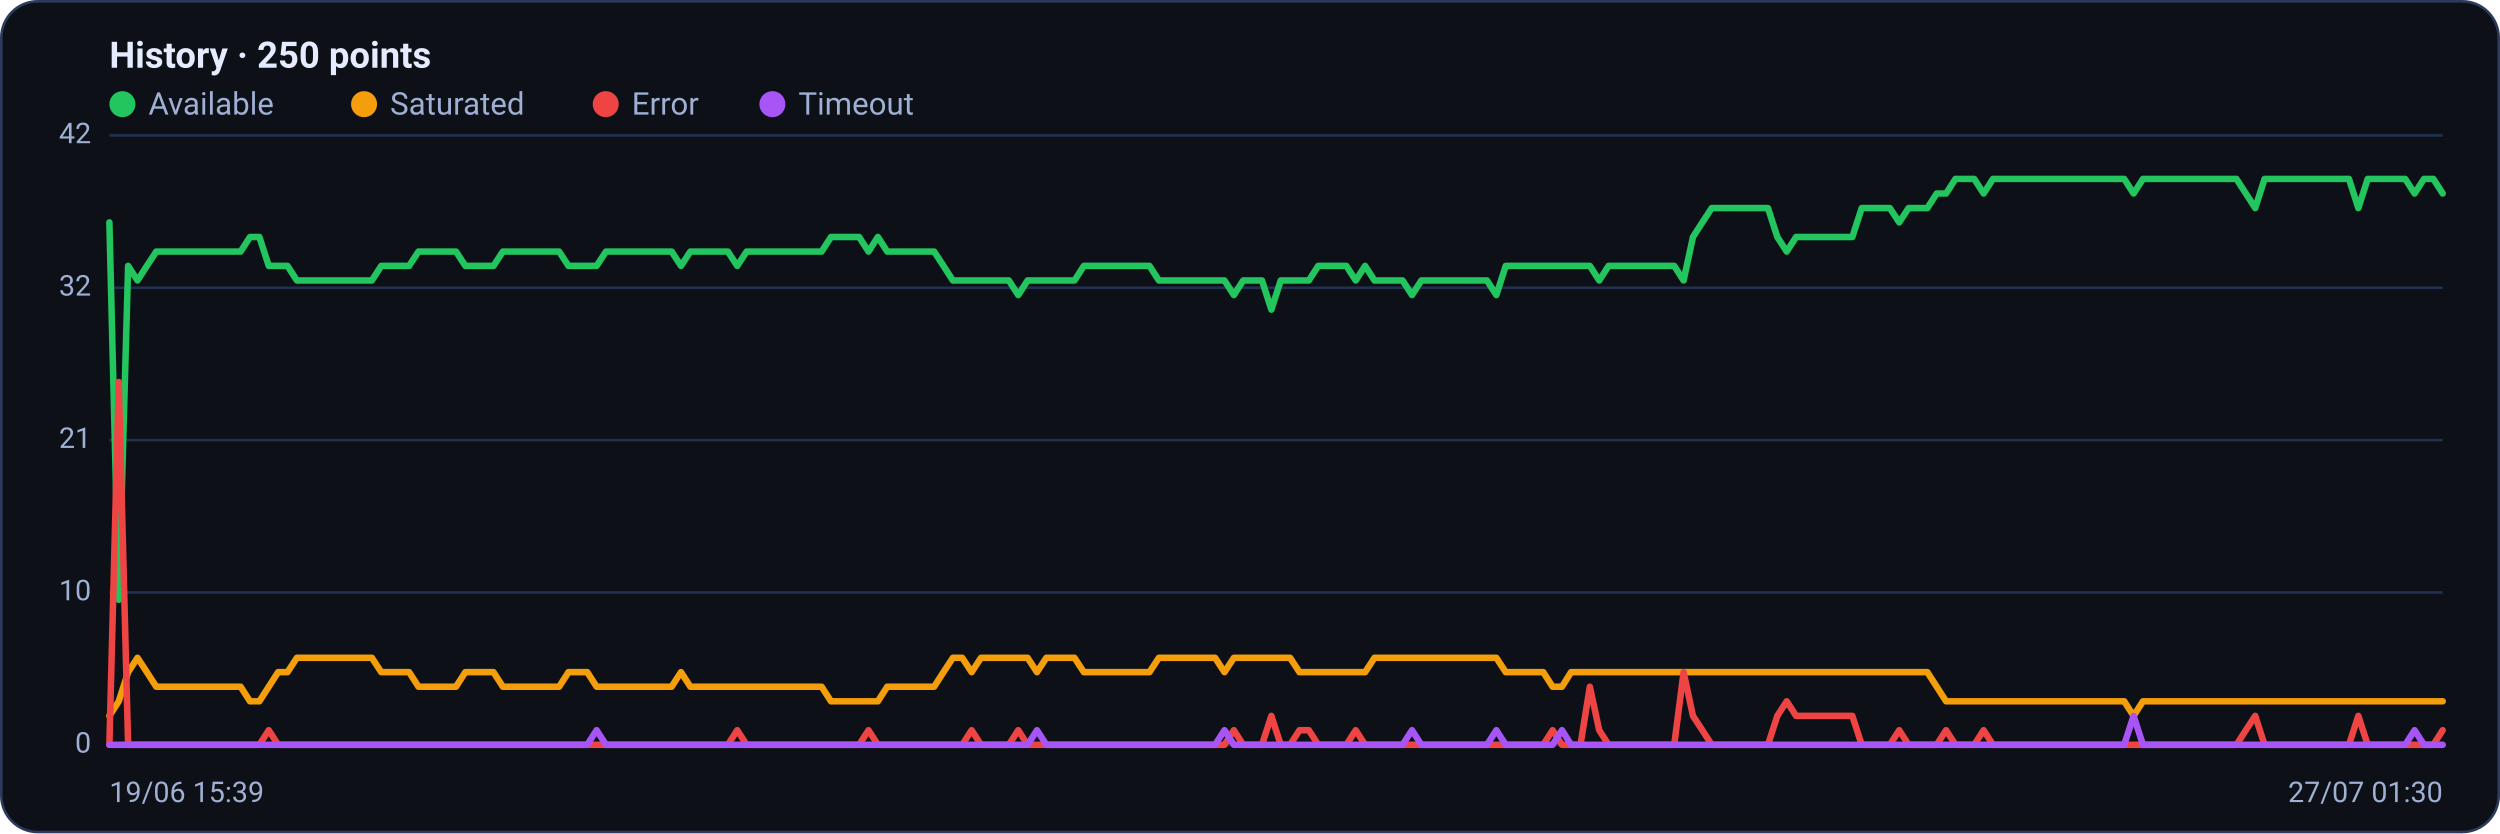
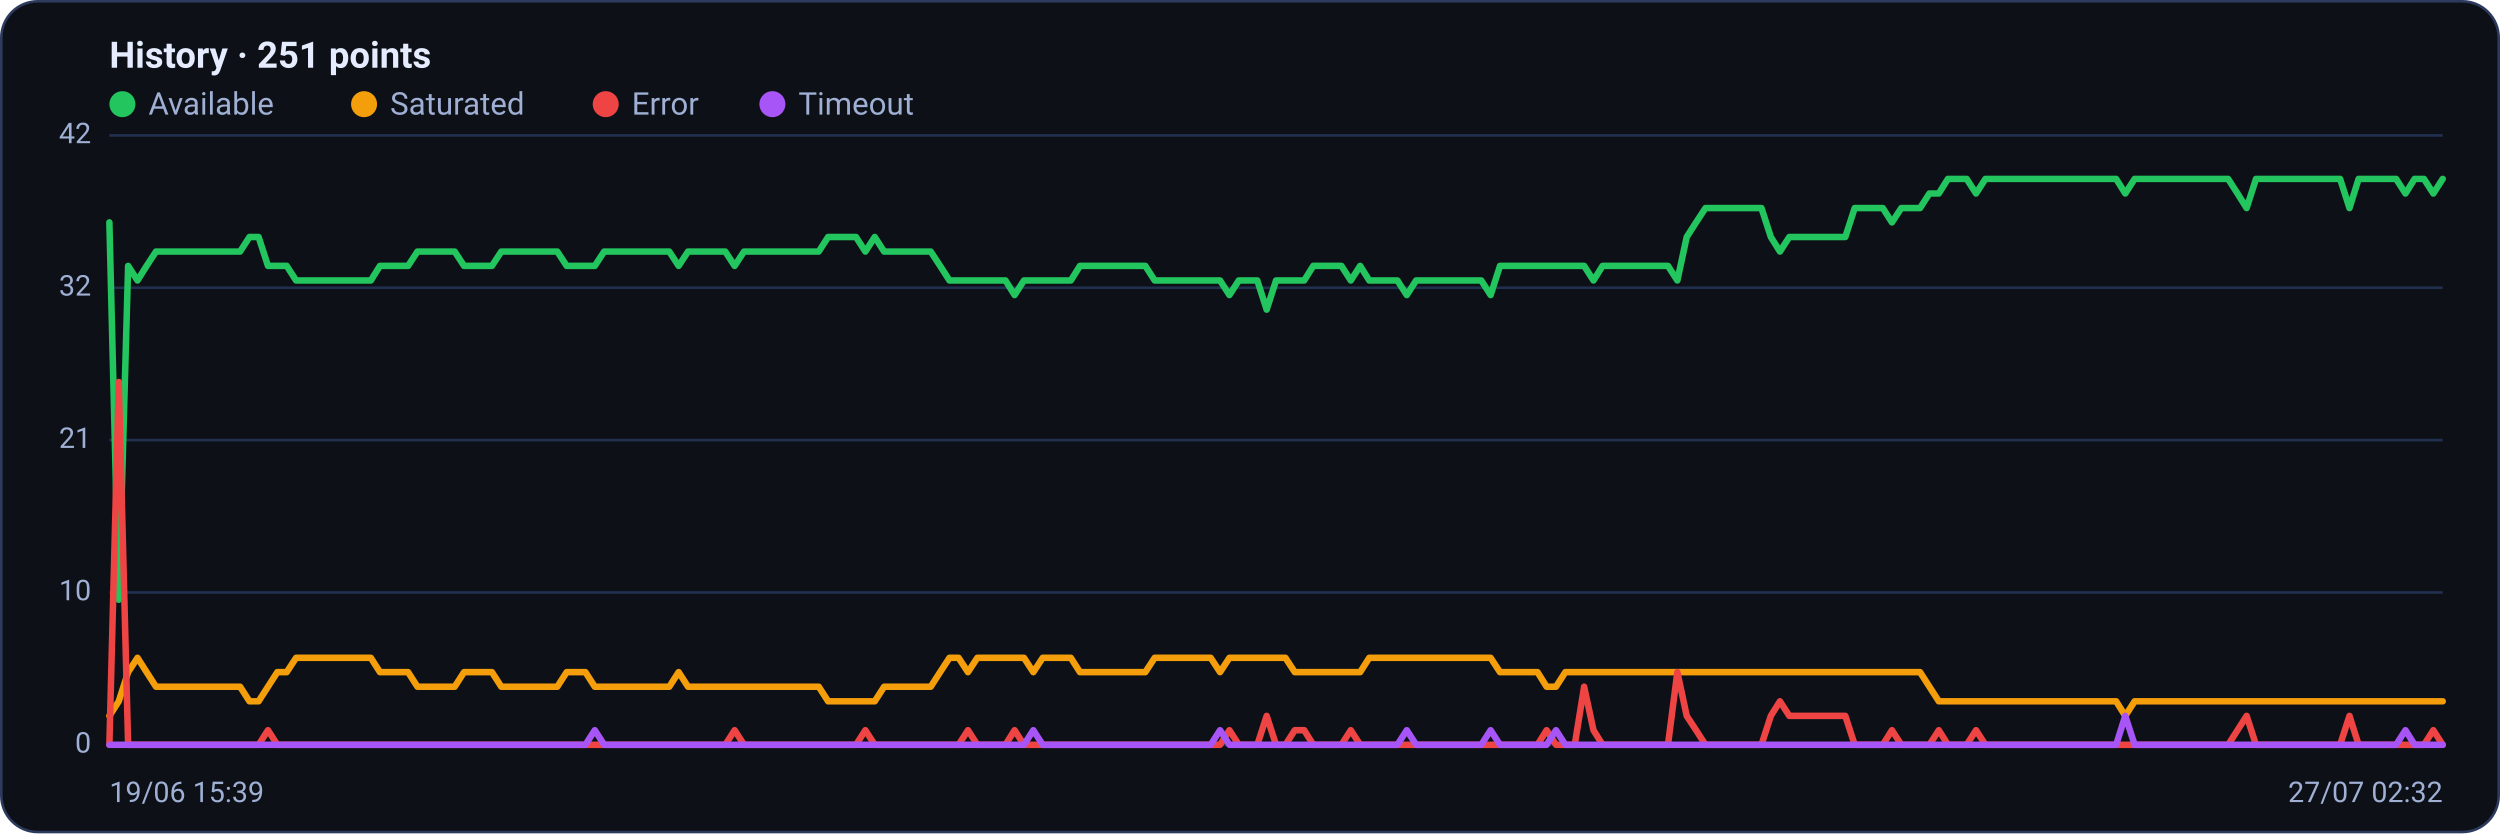
<svg xmlns="http://www.w3.org/2000/svg" viewBox="0 0 960 320" width="960" height="320" font-family="Segoe UI, system-ui, -apple-system, Roboto, Helvetica, Arial, sans-serif" role="img" aria-label="Availability history per region">
  <rect x="0.5" y="0.5" width="959" height="319" rx="14" fill="#0d1117" stroke="#2c3a5e" />
-   <text x="42" y="26" font-size="14" font-weight="600" fill="#e6ecff">History · 250 points</text>
+   <text x="42" y="26" font-size="14" font-weight="600" fill="#e6ecff">History · 251 points</text>
  <circle cx="47" cy="40" r="5" fill="#22c55e" />
  <text x="57" y="44" font-size="12" fill="#9fb0d4">Available</text>
  <circle cx="139.8" cy="40" r="5" fill="#f59e0b" />
  <text x="149.8" y="44" font-size="12" fill="#9fb0d4">Saturated</text>
  <circle cx="232.6" cy="40" r="5" fill="#ef4444" />
  <text x="242.6" y="44" font-size="12" fill="#9fb0d4">Error</text>
  <circle cx="296.6" cy="40" r="5" fill="#a855f7" />
  <text x="306.6" y="44" font-size="12" fill="#9fb0d4">Timeout</text>
  <line x1="42" y1="286.0" x2="938" y2="286.0" stroke="#21304f" stroke-width="1" />
  <text x="35" y="289.0" text-anchor="end" font-size="11" fill="#9fb0d4">0</text>
  <line x1="42" y1="227.5" x2="938" y2="227.5" stroke="#21304f" stroke-width="1" />
  <text x="35" y="230.5" text-anchor="end" font-size="11" fill="#9fb0d4">10</text>
  <line x1="42" y1="169.0" x2="938" y2="169.0" stroke="#21304f" stroke-width="1" />
  <text x="35" y="172.0" text-anchor="end" font-size="11" fill="#9fb0d4">21</text>
  <line x1="42" y1="110.5" x2="938" y2="110.5" stroke="#21304f" stroke-width="1" />
  <text x="35" y="113.5" text-anchor="end" font-size="11" fill="#9fb0d4">32</text>
  <line x1="42" y1="52.0" x2="938" y2="52.0" stroke="#21304f" stroke-width="1" />
  <text x="35" y="55.0" text-anchor="end" font-size="11" fill="#9fb0d4">42</text>
-   <polyline fill="none" stroke="#22c55e" stroke-width="2.5" stroke-linejoin="round" stroke-linecap="round" points="42.0,85.4 45.6,230.3 49.2,102.1 52.8,107.7 56.4,102.1 60.0,96.6 63.6,96.6 67.2,96.6 70.8,96.6 74.4,96.6 78.0,96.6 81.6,96.6 85.2,96.6 88.8,96.6 92.4,96.6 96.0,91.0 99.6,91.0 103.2,102.1 106.8,102.1 110.4,102.1 114.0,107.7 117.6,107.7 121.2,107.7 124.8,107.7 128.4,107.7 132.0,107.7 135.6,107.7 139.2,107.7 142.8,107.7 146.4,102.1 150.0,102.1 153.6,102.1 157.1,102.1 160.7,96.6 164.3,96.6 167.9,96.6 171.5,96.6 175.1,96.6 178.7,102.1 182.3,102.1 185.9,102.1 189.5,102.1 193.1,96.6 196.7,96.6 200.3,96.6 203.9,96.6 207.5,96.6 211.1,96.6 214.7,96.6 218.3,102.1 221.9,102.1 225.5,102.1 229.1,102.1 232.7,96.6 236.3,96.6 239.9,96.6 243.5,96.6 247.1,96.6 250.7,96.6 254.3,96.6 257.9,96.6 261.5,102.1 265.1,96.6 268.7,96.6 272.3,96.6 275.9,96.6 279.5,96.6 283.1,102.1 286.7,96.6 290.3,96.6 293.9,96.6 297.5,96.6 301.1,96.6 304.7,96.6 308.3,96.6 311.9,96.6 315.5,96.6 319.1,91.0 322.7,91.0 326.3,91.0 329.9,91.0 333.5,96.6 337.1,91.0 340.7,96.6 344.3,96.6 347.9,96.6 351.5,96.6 355.1,96.6 358.7,96.6 362.3,102.1 365.9,107.7 369.5,107.7 373.1,107.7 376.7,107.7 380.2,107.7 383.8,107.7 387.4,107.7 391.0,113.3 394.6,107.7 398.2,107.7 401.8,107.7 405.4,107.7 409.0,107.7 412.6,107.7 416.2,102.1 419.8,102.1 423.4,102.1 427.0,102.1 430.6,102.1 434.2,102.1 437.8,102.1 441.4,102.1 445.0,107.7 448.6,107.7 452.2,107.7 455.8,107.7 459.4,107.7 463.0,107.7 466.6,107.7 470.2,107.7 473.8,113.3 477.4,107.7 481.0,107.7 484.6,107.7 488.2,118.9 491.8,107.7 495.4,107.7 499.0,107.7 502.6,107.7 506.2,102.1 509.8,102.1 513.4,102.1 517.0,102.1 520.6,107.7 524.2,102.1 527.8,107.7 531.4,107.7 535.0,107.7 538.6,107.7 542.2,113.3 545.8,107.7 549.4,107.7 553.0,107.7 556.6,107.7 560.2,107.7 563.8,107.7 567.4,107.7 571.0,107.7 574.6,113.3 578.2,102.1 581.8,102.1 585.4,102.1 589.0,102.1 592.6,102.1 596.2,102.1 599.8,102.1 603.3,102.1 606.9,102.1 610.5,102.1 614.1,107.7 617.7,102.1 621.3,102.1 624.9,102.1 628.5,102.1 632.1,102.1 635.7,102.1 639.3,102.1 642.9,102.1 646.5,107.7 650.1,91.0 653.7,85.4 657.3,79.9 660.9,79.9 664.5,79.9 668.1,79.9 671.7,79.9 675.3,79.9 678.9,79.9 682.5,91.0 686.1,96.6 689.7,91.0 693.3,91.0 696.9,91.0 700.5,91.0 704.1,91.0 707.7,91.0 711.3,91.0 714.9,79.9 718.5,79.9 722.1,79.9 725.7,79.9 729.3,85.4 732.9,79.9 736.5,79.9 740.1,79.9 743.7,74.3 747.3,74.3 750.9,68.7 754.5,68.7 758.1,68.7 761.7,74.3 765.3,68.7 768.9,68.7 772.5,68.7 776.1,68.7 779.7,68.7 783.3,68.7 786.9,68.7 790.5,68.7 794.1,68.7 797.7,68.7 801.3,68.7 804.9,68.7 808.5,68.7 812.1,68.7 815.7,68.7 819.3,74.3 822.9,68.7 826.4,68.7 830.0,68.7 833.6,68.7 837.2,68.7 840.8,68.7 844.4,68.7 848.0,68.7 851.6,68.7 855.2,68.7 858.8,68.7 862.4,74.3 866.0,79.9 869.6,68.7 873.2,68.7 876.8,68.7 880.4,68.7 884.0,68.7 887.6,68.7 891.2,68.7 894.8,68.7 898.4,68.7 902.0,68.7 905.6,79.9 909.2,68.7 912.8,68.7 916.4,68.7 920.0,68.7 923.6,68.7 927.2,74.3 930.8,68.7 934.4,68.7 938.0,74.3" />
-   <polyline fill="none" stroke="#f59e0b" stroke-width="2.5" stroke-linejoin="round" stroke-linecap="round" points="42.0,274.9 45.6,269.3 49.2,258.1 52.8,252.6 56.4,258.1 60.0,263.7 63.6,263.7 67.2,263.7 70.8,263.7 74.4,263.7 78.0,263.7 81.6,263.7 85.2,263.7 88.8,263.7 92.4,263.7 96.0,269.3 99.6,269.3 103.2,263.7 106.8,258.1 110.4,258.1 114.0,252.6 117.6,252.6 121.2,252.6 124.8,252.6 128.4,252.6 132.0,252.6 135.6,252.6 139.2,252.6 142.8,252.6 146.4,258.1 150.0,258.1 153.6,258.1 157.1,258.1 160.7,263.7 164.3,263.7 167.9,263.7 171.5,263.7 175.1,263.7 178.7,258.1 182.3,258.1 185.9,258.1 189.5,258.1 193.1,263.7 196.7,263.7 200.3,263.7 203.9,263.7 207.5,263.7 211.1,263.7 214.7,263.7 218.3,258.1 221.9,258.1 225.5,258.1 229.1,263.7 232.7,263.7 236.3,263.7 239.9,263.7 243.5,263.7 247.1,263.7 250.7,263.7 254.3,263.7 257.9,263.7 261.5,258.1 265.1,263.7 268.7,263.7 272.3,263.7 275.9,263.7 279.5,263.7 283.1,263.7 286.7,263.7 290.3,263.7 293.9,263.7 297.5,263.7 301.1,263.7 304.7,263.7 308.3,263.7 311.9,263.7 315.5,263.7 319.1,269.3 322.7,269.3 326.3,269.3 329.9,269.3 333.5,269.3 337.1,269.3 340.7,263.7 344.3,263.7 347.9,263.7 351.5,263.7 355.1,263.7 358.7,263.7 362.3,258.1 365.9,252.6 369.5,252.6 373.1,258.1 376.7,252.6 380.2,252.6 383.8,252.6 387.4,252.6 391.0,252.6 394.6,252.6 398.2,258.1 401.8,252.6 405.4,252.6 409.0,252.6 412.6,252.6 416.2,258.1 419.8,258.1 423.4,258.1 427.0,258.1 430.6,258.1 434.2,258.1 437.8,258.1 441.4,258.1 445.0,252.6 448.6,252.6 452.2,252.6 455.8,252.6 459.4,252.6 463.0,252.6 466.6,252.6 470.2,258.1 473.8,252.6 477.4,252.6 481.0,252.6 484.6,252.6 488.2,252.6 491.8,252.6 495.4,252.6 499.0,258.1 502.6,258.1 506.2,258.1 509.8,258.1 513.4,258.1 517.0,258.1 520.6,258.1 524.2,258.1 527.8,252.6 531.4,252.6 535.0,252.6 538.6,252.6 542.2,252.6 545.8,252.6 549.4,252.6 553.0,252.6 556.6,252.6 560.2,252.6 563.8,252.6 567.4,252.6 571.0,252.6 574.6,252.6 578.2,258.1 581.8,258.1 585.4,258.1 589.0,258.1 592.6,258.1 596.2,263.7 599.8,263.7 603.3,258.1 606.9,258.1 610.5,258.1 614.1,258.1 617.7,258.1 621.3,258.1 624.9,258.1 628.5,258.1 632.1,258.1 635.7,258.1 639.3,258.1 642.9,258.1 646.5,258.1 650.1,258.1 653.7,258.1 657.3,258.1 660.9,258.1 664.5,258.1 668.1,258.1 671.7,258.1 675.3,258.1 678.9,258.1 682.5,258.1 686.1,258.1 689.7,258.1 693.3,258.1 696.9,258.1 700.5,258.1 704.1,258.1 707.7,258.1 711.3,258.1 714.9,258.1 718.5,258.1 722.1,258.1 725.7,258.1 729.3,258.1 732.9,258.1 736.5,258.1 740.1,258.1 743.7,263.7 747.3,269.3 750.9,269.3 754.5,269.3 758.1,269.3 761.7,269.3 765.3,269.3 768.9,269.3 772.5,269.3 776.1,269.3 779.7,269.3 783.3,269.3 786.9,269.3 790.5,269.3 794.1,269.3 797.7,269.3 801.3,269.3 804.9,269.3 808.5,269.3 812.1,269.3 815.7,269.3 819.3,274.9 822.9,269.3 826.4,269.3 830.0,269.3 833.6,269.3 837.2,269.3 840.8,269.3 844.4,269.3 848.0,269.3 851.6,269.3 855.2,269.3 858.8,269.3 862.4,269.3 866.0,269.3 869.6,269.3 873.2,269.3 876.8,269.3 880.4,269.3 884.0,269.3 887.6,269.3 891.2,269.3 894.8,269.3 898.4,269.3 902.0,269.3 905.6,269.3 909.2,269.3 912.8,269.3 916.4,269.3 920.0,269.3 923.6,269.3 927.2,269.3 930.8,269.3 934.4,269.3 938.0,269.3" />
-   <polyline fill="none" stroke="#ef4444" stroke-width="2.5" stroke-linejoin="round" stroke-linecap="round" points="42.0,286.0 45.6,146.7 49.2,286.0 52.8,286.0 56.4,286.0 60.0,286.0 63.6,286.0 67.2,286.0 70.8,286.0 74.4,286.0 78.0,286.0 81.6,286.0 85.2,286.0 88.8,286.0 92.4,286.0 96.0,286.0 99.6,286.0 103.2,280.4 106.8,286.0 110.4,286.0 114.0,286.0 117.6,286.0 121.2,286.0 124.8,286.0 128.4,286.0 132.0,286.0 135.6,286.0 139.2,286.0 142.8,286.0 146.4,286.0 150.0,286.0 153.6,286.0 157.1,286.0 160.7,286.0 164.3,286.0 167.9,286.0 171.5,286.0 175.1,286.0 178.7,286.0 182.3,286.0 185.9,286.0 189.5,286.0 193.1,286.0 196.7,286.0 200.3,286.0 203.9,286.0 207.5,286.0 211.1,286.0 214.7,286.0 218.3,286.0 221.9,286.0 225.5,286.0 229.1,286.0 232.7,286.0 236.3,286.0 239.9,286.0 243.5,286.0 247.1,286.0 250.7,286.0 254.3,286.0 257.9,286.0 261.5,286.0 265.1,286.0 268.7,286.0 272.3,286.0 275.9,286.0 279.5,286.0 283.1,280.4 286.7,286.0 290.3,286.0 293.9,286.0 297.5,286.0 301.1,286.0 304.7,286.0 308.3,286.0 311.9,286.0 315.5,286.0 319.1,286.0 322.7,286.0 326.3,286.0 329.9,286.0 333.5,280.4 337.1,286.0 340.7,286.0 344.3,286.0 347.9,286.0 351.5,286.0 355.1,286.0 358.7,286.0 362.3,286.0 365.9,286.0 369.5,286.0 373.1,280.4 376.7,286.0 380.2,286.0 383.8,286.0 387.4,286.0 391.0,280.4 394.6,286.0 398.2,286.0 401.8,286.0 405.4,286.0 409.0,286.0 412.6,286.0 416.2,286.0 419.8,286.0 423.4,286.0 427.0,286.0 430.6,286.0 434.2,286.0 437.8,286.0 441.4,286.0 445.0,286.0 448.6,286.0 452.2,286.0 455.8,286.0 459.4,286.0 463.0,286.0 466.6,286.0 470.2,286.0 473.8,280.4 477.4,286.0 481.0,286.0 484.6,286.0 488.2,274.9 491.8,286.0 495.4,286.0 499.0,280.4 502.6,280.4 506.2,286.0 509.8,286.0 513.4,286.0 517.0,286.0 520.6,280.4 524.2,286.0 527.8,286.0 531.4,286.0 535.0,286.0 538.6,286.0 542.2,286.0 545.8,286.0 549.4,286.0 553.0,286.0 556.6,286.0 560.2,286.0 563.8,286.0 567.4,286.0 571.0,286.0 574.6,286.0 578.2,286.0 581.8,286.0 585.4,286.0 589.0,286.0 592.6,286.0 596.2,280.4 599.8,286.0 603.3,286.0 606.9,286.0 610.5,263.7 614.1,280.4 617.7,286.0 621.3,286.0 624.9,286.0 628.5,286.0 632.1,286.0 635.7,286.0 639.3,286.0 642.9,286.0 646.5,258.1 650.1,274.9 653.7,280.4 657.3,286.0 660.9,286.0 664.5,286.0 668.1,286.0 671.7,286.0 675.3,286.0 678.9,286.0 682.5,274.9 686.1,269.3 689.7,274.9 693.3,274.9 696.9,274.9 700.5,274.9 704.1,274.9 707.7,274.9 711.3,274.9 714.9,286.0 718.5,286.0 722.1,286.0 725.7,286.0 729.3,280.4 732.9,286.0 736.5,286.0 740.1,286.0 743.7,286.0 747.3,280.4 750.9,286.0 754.5,286.0 758.1,286.0 761.7,280.4 765.3,286.0 768.9,286.0 772.5,286.0 776.1,286.0 779.7,286.0 783.3,286.0 786.9,286.0 790.5,286.0 794.1,286.0 797.7,286.0 801.3,286.0 804.9,286.0 808.5,286.0 812.1,286.0 815.7,286.0 819.3,286.0 822.9,286.0 826.4,286.0 830.0,286.0 833.6,286.0 837.2,286.0 840.8,286.0 844.4,286.0 848.0,286.0 851.6,286.0 855.2,286.0 858.8,286.0 862.4,280.4 866.0,274.9 869.6,286.0 873.2,286.0 876.8,286.0 880.4,286.0 884.0,286.0 887.6,286.0 891.2,286.0 894.8,286.0 898.4,286.0 902.0,286.0 905.6,274.9 909.2,286.0 912.8,286.0 916.4,286.0 920.0,286.0 923.6,286.0 927.2,286.0 930.8,286.0 934.4,286.0 938.0,280.4" />
-   <polyline fill="none" stroke="#a855f7" stroke-width="2.5" stroke-linejoin="round" stroke-linecap="round" points="42.0,286.0 45.6,286.0 49.2,286.0 52.8,286.0 56.4,286.0 60.0,286.0 63.6,286.0 67.2,286.0 70.8,286.0 74.4,286.0 78.0,286.0 81.6,286.0 85.2,286.0 88.8,286.0 92.4,286.0 96.0,286.0 99.6,286.0 103.2,286.0 106.8,286.0 110.4,286.0 114.0,286.0 117.6,286.0 121.2,286.0 124.8,286.0 128.4,286.0 132.0,286.0 135.6,286.0 139.2,286.0 142.8,286.0 146.4,286.0 150.0,286.0 153.6,286.0 157.1,286.0 160.7,286.0 164.3,286.0 167.9,286.0 171.5,286.0 175.1,286.0 178.7,286.0 182.3,286.0 185.9,286.0 189.5,286.0 193.1,286.0 196.7,286.0 200.3,286.0 203.9,286.0 207.5,286.0 211.1,286.0 214.7,286.0 218.3,286.0 221.9,286.0 225.5,286.0 229.1,280.4 232.7,286.0 236.3,286.0 239.9,286.0 243.5,286.0 247.1,286.0 250.7,286.0 254.3,286.0 257.9,286.0 261.5,286.0 265.1,286.0 268.7,286.0 272.3,286.0 275.9,286.0 279.5,286.0 283.1,286.0 286.7,286.0 290.3,286.0 293.9,286.0 297.5,286.0 301.1,286.0 304.7,286.0 308.3,286.0 311.9,286.0 315.5,286.0 319.1,286.0 322.7,286.0 326.3,286.0 329.9,286.0 333.5,286.0 337.1,286.0 340.7,286.0 344.3,286.0 347.9,286.0 351.5,286.0 355.1,286.0 358.7,286.0 362.3,286.0 365.9,286.0 369.5,286.0 373.1,286.0 376.7,286.0 380.2,286.0 383.8,286.0 387.4,286.0 391.0,286.0 394.6,286.0 398.2,280.4 401.8,286.0 405.4,286.0 409.0,286.0 412.6,286.0 416.2,286.0 419.8,286.0 423.4,286.0 427.0,286.0 430.6,286.0 434.2,286.0 437.8,286.0 441.4,286.0 445.0,286.0 448.6,286.0 452.2,286.0 455.8,286.0 459.4,286.0 463.0,286.0 466.6,286.0 470.2,280.4 473.8,286.0 477.4,286.0 481.0,286.0 484.6,286.0 488.2,286.0 491.8,286.0 495.4,286.0 499.0,286.0 502.6,286.0 506.2,286.0 509.8,286.0 513.4,286.0 517.0,286.0 520.6,286.0 524.2,286.0 527.8,286.0 531.4,286.0 535.0,286.0 538.6,286.0 542.2,280.4 545.8,286.0 549.4,286.0 553.0,286.0 556.6,286.0 560.2,286.0 563.8,286.0 567.4,286.0 571.0,286.0 574.6,280.4 578.2,286.0 581.8,286.0 585.4,286.0 589.0,286.0 592.6,286.0 596.2,286.0 599.8,280.4 603.3,286.0 606.9,286.0 610.5,286.0 614.1,286.0 617.7,286.0 621.3,286.0 624.9,286.0 628.5,286.0 632.1,286.0 635.7,286.0 639.3,286.0 642.9,286.0 646.5,286.0 650.1,286.0 653.7,286.0 657.3,286.0 660.9,286.0 664.5,286.0 668.1,286.0 671.7,286.0 675.3,286.0 678.9,286.0 682.5,286.0 686.1,286.0 689.7,286.0 693.3,286.0 696.9,286.0 700.5,286.0 704.1,286.0 707.7,286.0 711.3,286.0 714.9,286.0 718.5,286.0 722.1,286.0 725.7,286.0 729.3,286.0 732.9,286.0 736.5,286.0 740.1,286.0 743.7,286.0 747.3,286.0 750.9,286.0 754.5,286.0 758.1,286.0 761.7,286.0 765.3,286.0 768.9,286.0 772.5,286.0 776.1,286.0 779.7,286.0 783.3,286.0 786.9,286.0 790.5,286.0 794.1,286.0 797.7,286.0 801.3,286.0 804.9,286.0 808.5,286.0 812.1,286.0 815.7,286.0 819.3,274.9 822.9,286.0 826.4,286.0 830.0,286.0 833.6,286.0 837.2,286.0 840.8,286.0 844.4,286.0 848.0,286.0 851.6,286.0 855.2,286.0 858.8,286.0 862.4,286.0 866.0,286.0 869.6,286.0 873.2,286.0 876.8,286.0 880.4,286.0 884.0,286.0 887.6,286.0 891.2,286.0 894.8,286.0 898.4,286.0 902.0,286.0 905.6,286.0 909.2,286.0 912.8,286.0 916.4,286.0 920.0,286.0 923.6,286.0 927.2,280.4 930.8,286.0 934.4,286.0 938.0,286.0" />
+   <polyline fill="none" stroke="#22c55e" stroke-width="2.5" stroke-linejoin="round" stroke-linecap="round" points="42.0,85.4 45.6,230.3 49.2,102.1 52.8,107.7 56.3,102.1 59.9,96.6 63.5,96.6 67.1,96.6 70.7,96.6 74.3,96.6 77.8,96.6 81.4,96.6 85.0,96.6 88.6,96.6 92.2,96.6 95.8,91.0 99.3,91.0 102.9,102.1 106.5,102.1 110.1,102.1 113.7,107.7 117.3,107.7 120.8,107.7 124.4,107.7 128.0,107.7 131.6,107.7 135.2,107.7 138.8,107.7 142.4,107.7 145.9,102.1 149.5,102.1 153.1,102.1 156.7,102.1 160.3,96.6 163.9,96.6 167.4,96.6 171.0,96.6 174.6,96.6 178.2,102.1 181.8,102.1 185.4,102.1 188.9,102.1 192.5,96.6 196.1,96.6 199.7,96.6 203.3,96.6 206.9,96.6 210.4,96.6 214.0,96.6 217.6,102.1 221.2,102.1 224.8,102.1 228.4,102.1 232.0,96.6 235.5,96.6 239.1,96.6 242.7,96.6 246.3,96.6 249.9,96.6 253.5,96.6 257.0,96.6 260.6,102.1 264.2,96.6 267.8,96.6 271.4,96.6 275.0,96.6 278.5,96.6 282.1,102.1 285.7,96.6 289.3,96.6 292.9,96.6 296.5,96.6 300.0,96.6 303.6,96.6 307.2,96.6 310.8,96.6 314.4,96.6 318.0,91.0 321.6,91.0 325.1,91.0 328.7,91.0 332.3,96.6 335.9,91.0 339.5,96.6 343.1,96.6 346.6,96.6 350.2,96.6 353.8,96.6 357.4,96.6 361.0,102.1 364.6,107.7 368.1,107.7 371.7,107.7 375.3,107.7 378.9,107.7 382.5,107.7 386.1,107.7 389.6,113.3 393.2,107.7 396.8,107.7 400.4,107.7 404.0,107.7 407.6,107.7 411.2,107.7 414.7,102.1 418.3,102.1 421.9,102.1 425.5,102.1 429.1,102.1 432.7,102.1 436.2,102.1 439.8,102.1 443.4,107.7 447.0,107.7 450.6,107.7 454.2,107.7 457.7,107.7 461.3,107.7 464.9,107.7 468.5,107.7 472.1,113.3 475.7,107.7 479.2,107.7 482.8,107.7 486.4,118.9 490.0,107.7 493.6,107.7 497.2,107.7 500.8,107.7 504.3,102.1 507.9,102.1 511.5,102.1 515.1,102.1 518.7,107.7 522.3,102.1 525.8,107.7 529.4,107.7 533.0,107.7 536.6,107.7 540.2,113.3 543.8,107.7 547.3,107.7 550.9,107.7 554.5,107.7 558.1,107.7 561.7,107.7 565.3,107.7 568.8,107.7 572.4,113.3 576.0,102.1 579.6,102.1 583.2,102.1 586.8,102.1 590.4,102.1 593.9,102.1 597.5,102.1 601.1,102.1 604.7,102.1 608.3,102.1 611.9,107.7 615.4,102.1 619.0,102.1 622.6,102.1 626.2,102.1 629.8,102.1 633.4,102.1 636.9,102.1 640.5,102.1 644.1,107.7 647.7,91.0 651.3,85.4 654.9,79.9 658.4,79.9 662.0,79.9 665.6,79.9 669.2,79.9 672.8,79.9 676.4,79.9 680.0,91.0 683.5,96.6 687.1,91.0 690.7,91.0 694.3,91.0 697.9,91.0 701.5,91.0 705.0,91.0 708.6,91.0 712.2,79.9 715.8,79.9 719.4,79.9 723.0,79.9 726.5,85.4 730.1,79.9 733.7,79.9 737.3,79.9 740.9,74.3 744.5,74.3 748.0,68.7 751.6,68.7 755.2,68.7 758.8,74.3 762.4,68.7 766.0,68.7 769.6,68.7 773.1,68.7 776.7,68.7 780.3,68.7 783.9,68.7 787.5,68.7 791.1,68.7 794.6,68.7 798.2,68.7 801.8,68.7 805.4,68.7 809.0,68.7 812.6,68.7 816.1,74.3 819.7,68.7 823.3,68.7 826.9,68.7 830.5,68.7 834.1,68.7 837.6,68.7 841.2,68.7 844.8,68.7 848.4,68.7 852.0,68.7 855.6,68.7 859.2,74.3 862.7,79.9 866.3,68.7 869.9,68.7 873.5,68.7 877.1,68.7 880.7,68.7 884.2,68.7 887.8,68.7 891.4,68.7 895.0,68.7 898.6,68.7 902.2,79.9 905.7,68.7 909.3,68.7 912.9,68.7 916.5,68.7 920.1,68.7 923.7,74.3 927.2,68.7 930.8,68.7 934.4,74.3 938.0,68.7" />
+   <polyline fill="none" stroke="#f59e0b" stroke-width="2.5" stroke-linejoin="round" stroke-linecap="round" points="42.0,274.9 45.6,269.3 49.2,258.1 52.8,252.6 56.3,258.1 59.9,263.7 63.5,263.7 67.1,263.7 70.7,263.7 74.3,263.7 77.8,263.7 81.4,263.7 85.0,263.7 88.6,263.7 92.2,263.7 95.8,269.3 99.3,269.3 102.9,263.7 106.5,258.1 110.1,258.1 113.7,252.6 117.3,252.6 120.8,252.6 124.4,252.6 128.0,252.6 131.6,252.6 135.2,252.6 138.8,252.6 142.4,252.6 145.9,258.1 149.5,258.1 153.1,258.1 156.7,258.1 160.3,263.7 163.9,263.7 167.4,263.7 171.0,263.7 174.6,263.7 178.2,258.1 181.8,258.1 185.4,258.1 188.9,258.1 192.5,263.7 196.1,263.7 199.7,263.7 203.3,263.7 206.9,263.7 210.4,263.7 214.0,263.7 217.6,258.1 221.2,258.1 224.8,258.1 228.4,263.7 232.0,263.7 235.5,263.7 239.1,263.7 242.7,263.7 246.3,263.7 249.9,263.7 253.5,263.7 257.0,263.7 260.6,258.1 264.2,263.7 267.8,263.7 271.4,263.7 275.0,263.7 278.5,263.7 282.1,263.7 285.7,263.7 289.3,263.7 292.9,263.7 296.5,263.7 300.0,263.7 303.6,263.7 307.2,263.7 310.8,263.7 314.4,263.7 318.0,269.3 321.6,269.3 325.1,269.3 328.7,269.3 332.3,269.3 335.9,269.3 339.5,263.7 343.1,263.7 346.6,263.7 350.2,263.7 353.8,263.7 357.4,263.7 361.0,258.1 364.6,252.6 368.1,252.6 371.7,258.1 375.3,252.6 378.9,252.6 382.5,252.6 386.1,252.6 389.6,252.6 393.2,252.6 396.8,258.1 400.4,252.6 404.0,252.6 407.6,252.6 411.2,252.6 414.7,258.1 418.3,258.1 421.9,258.1 425.5,258.1 429.1,258.1 432.7,258.1 436.2,258.1 439.8,258.1 443.4,252.6 447.0,252.6 450.6,252.6 454.2,252.6 457.7,252.6 461.3,252.6 464.9,252.6 468.5,258.1 472.1,252.6 475.7,252.6 479.2,252.6 482.8,252.6 486.4,252.6 490.0,252.6 493.6,252.6 497.2,258.1 500.8,258.1 504.3,258.1 507.9,258.1 511.5,258.1 515.1,258.1 518.7,258.1 522.3,258.1 525.8,252.6 529.4,252.6 533.0,252.6 536.6,252.6 540.2,252.6 543.8,252.6 547.3,252.6 550.9,252.6 554.5,252.6 558.1,252.6 561.7,252.6 565.3,252.6 568.8,252.6 572.4,252.6 576.0,258.1 579.6,258.1 583.2,258.1 586.8,258.1 590.4,258.1 593.9,263.7 597.5,263.7 601.1,258.1 604.7,258.1 608.3,258.1 611.9,258.1 615.4,258.1 619.0,258.1 622.6,258.1 626.2,258.1 629.8,258.1 633.4,258.1 636.9,258.1 640.5,258.1 644.1,258.1 647.7,258.1 651.3,258.1 654.9,258.1 658.4,258.1 662.0,258.1 665.6,258.1 669.2,258.1 672.8,258.1 676.4,258.1 680.0,258.1 683.5,258.1 687.1,258.1 690.7,258.1 694.3,258.1 697.9,258.1 701.5,258.1 705.0,258.1 708.6,258.1 712.2,258.1 715.8,258.1 719.4,258.1 723.0,258.1 726.5,258.1 730.1,258.1 733.7,258.1 737.3,258.1 740.9,263.7 744.5,269.3 748.0,269.3 751.6,269.3 755.2,269.3 758.8,269.3 762.4,269.3 766.0,269.3 769.6,269.3 773.1,269.3 776.7,269.3 780.3,269.3 783.9,269.3 787.5,269.3 791.1,269.3 794.6,269.3 798.2,269.3 801.8,269.3 805.4,269.3 809.0,269.3 812.6,269.3 816.1,274.9 819.7,269.3 823.3,269.3 826.9,269.3 830.5,269.3 834.1,269.3 837.6,269.3 841.2,269.3 844.8,269.3 848.4,269.3 852.0,269.3 855.6,269.3 859.2,269.3 862.7,269.3 866.3,269.3 869.9,269.3 873.5,269.3 877.1,269.3 880.7,269.3 884.2,269.3 887.8,269.3 891.4,269.3 895.0,269.3 898.6,269.3 902.2,269.3 905.7,269.3 909.3,269.3 912.9,269.3 916.5,269.3 920.1,269.3 923.7,269.3 927.2,269.3 930.8,269.3 934.4,269.3 938.0,269.3" />
+   <polyline fill="none" stroke="#ef4444" stroke-width="2.5" stroke-linejoin="round" stroke-linecap="round" points="42.0,286.0 45.6,146.7 49.2,286.0 52.8,286.0 56.3,286.0 59.9,286.0 63.5,286.0 67.1,286.0 70.7,286.0 74.3,286.0 77.8,286.0 81.4,286.0 85.0,286.0 88.6,286.0 92.2,286.0 95.8,286.0 99.3,286.0 102.9,280.4 106.5,286.0 110.1,286.0 113.7,286.0 117.3,286.0 120.8,286.0 124.4,286.0 128.0,286.0 131.6,286.0 135.2,286.0 138.8,286.0 142.4,286.0 145.9,286.0 149.5,286.0 153.1,286.0 156.7,286.0 160.3,286.0 163.9,286.0 167.4,286.0 171.0,286.0 174.6,286.0 178.2,286.0 181.8,286.0 185.4,286.0 188.9,286.0 192.5,286.0 196.1,286.0 199.7,286.0 203.3,286.0 206.9,286.0 210.4,286.0 214.0,286.0 217.6,286.0 221.2,286.0 224.8,286.0 228.4,286.0 232.0,286.0 235.5,286.0 239.1,286.0 242.7,286.0 246.3,286.0 249.9,286.0 253.5,286.0 257.0,286.0 260.6,286.0 264.2,286.0 267.8,286.0 271.4,286.0 275.0,286.0 278.5,286.0 282.1,280.4 285.7,286.0 289.3,286.0 292.9,286.0 296.5,286.0 300.0,286.0 303.6,286.0 307.2,286.0 310.8,286.0 314.4,286.0 318.0,286.0 321.6,286.0 325.1,286.0 328.7,286.0 332.3,280.4 335.9,286.0 339.5,286.0 343.1,286.0 346.6,286.0 350.2,286.0 353.8,286.0 357.4,286.0 361.0,286.0 364.6,286.0 368.1,286.0 371.7,280.4 375.3,286.0 378.9,286.0 382.5,286.0 386.1,286.0 389.6,280.4 393.2,286.0 396.8,286.0 400.4,286.0 404.0,286.0 407.6,286.0 411.2,286.0 414.7,286.0 418.3,286.0 421.9,286.0 425.5,286.0 429.1,286.0 432.7,286.0 436.2,286.0 439.8,286.0 443.4,286.0 447.0,286.0 450.6,286.0 454.2,286.0 457.7,286.0 461.3,286.0 464.9,286.0 468.5,286.0 472.1,280.4 475.7,286.0 479.2,286.0 482.8,286.0 486.4,274.9 490.0,286.0 493.6,286.0 497.2,280.4 500.8,280.4 504.3,286.0 507.9,286.0 511.5,286.0 515.1,286.0 518.7,280.4 522.3,286.0 525.8,286.0 529.4,286.0 533.0,286.0 536.6,286.0 540.2,286.0 543.8,286.0 547.3,286.0 550.9,286.0 554.5,286.0 558.1,286.0 561.7,286.0 565.3,286.0 568.8,286.0 572.4,286.0 576.0,286.0 579.6,286.0 583.2,286.0 586.8,286.0 590.4,286.0 593.9,280.4 597.5,286.0 601.1,286.0 604.7,286.0 608.3,263.7 611.9,280.4 615.4,286.0 619.0,286.0 622.6,286.0 626.2,286.0 629.8,286.0 633.4,286.0 636.9,286.0 640.5,286.0 644.1,258.1 647.7,274.9 651.3,280.4 654.9,286.0 658.4,286.0 662.0,286.0 665.6,286.0 669.2,286.0 672.8,286.0 676.4,286.0 680.0,274.9 683.5,269.3 687.1,274.9 690.7,274.9 694.3,274.9 697.9,274.9 701.5,274.9 705.0,274.9 708.6,274.9 712.2,286.0 715.8,286.0 719.4,286.0 723.0,286.0 726.5,280.4 730.1,286.0 733.7,286.0 737.3,286.0 740.9,286.0 744.5,280.4 748.0,286.0 751.6,286.0 755.2,286.0 758.8,280.4 762.4,286.0 766.0,286.0 769.6,286.0 773.1,286.0 776.7,286.0 780.3,286.0 783.9,286.0 787.5,286.0 791.1,286.0 794.6,286.0 798.2,286.0 801.8,286.0 805.4,286.0 809.0,286.0 812.6,286.0 816.1,286.0 819.7,286.0 823.3,286.0 826.9,286.0 830.5,286.0 834.1,286.0 837.6,286.0 841.2,286.0 844.8,286.0 848.4,286.0 852.0,286.0 855.6,286.0 859.2,280.4 862.7,274.9 866.3,286.0 869.9,286.0 873.5,286.0 877.1,286.0 880.7,286.0 884.2,286.0 887.8,286.0 891.4,286.0 895.0,286.0 898.6,286.0 902.2,274.9 905.7,286.0 909.3,286.0 912.9,286.0 916.5,286.0 920.1,286.0 923.7,286.0 927.2,286.0 930.8,286.0 934.4,280.4 938.0,286.0" />
+   <polyline fill="none" stroke="#a855f7" stroke-width="2.5" stroke-linejoin="round" stroke-linecap="round" points="42.0,286.0 45.6,286.0 49.2,286.0 52.8,286.0 56.3,286.0 59.9,286.0 63.5,286.0 67.1,286.0 70.7,286.0 74.3,286.0 77.8,286.0 81.4,286.0 85.0,286.0 88.6,286.0 92.2,286.0 95.8,286.0 99.3,286.0 102.9,286.0 106.5,286.0 110.1,286.0 113.7,286.0 117.3,286.0 120.8,286.0 124.4,286.0 128.0,286.0 131.6,286.0 135.2,286.0 138.8,286.0 142.4,286.0 145.9,286.0 149.5,286.0 153.1,286.0 156.7,286.0 160.3,286.0 163.9,286.0 167.4,286.0 171.0,286.0 174.6,286.0 178.2,286.0 181.8,286.0 185.4,286.0 188.9,286.0 192.5,286.0 196.1,286.0 199.7,286.0 203.3,286.0 206.9,286.0 210.4,286.0 214.0,286.0 217.6,286.0 221.2,286.0 224.8,286.0 228.4,280.4 232.0,286.0 235.5,286.0 239.1,286.0 242.7,286.0 246.3,286.0 249.9,286.0 253.5,286.0 257.0,286.0 260.6,286.0 264.2,286.0 267.8,286.0 271.4,286.0 275.0,286.0 278.5,286.0 282.1,286.0 285.7,286.0 289.3,286.0 292.9,286.0 296.5,286.0 300.0,286.0 303.6,286.0 307.2,286.0 310.8,286.0 314.4,286.0 318.0,286.0 321.6,286.0 325.1,286.0 328.7,286.0 332.3,286.0 335.9,286.0 339.5,286.0 343.1,286.0 346.6,286.0 350.2,286.0 353.8,286.0 357.4,286.0 361.0,286.0 364.6,286.0 368.1,286.0 371.7,286.0 375.3,286.0 378.9,286.0 382.5,286.0 386.1,286.0 389.6,286.0 393.2,286.0 396.8,280.4 400.4,286.0 404.0,286.0 407.6,286.0 411.2,286.0 414.7,286.0 418.3,286.0 421.9,286.0 425.5,286.0 429.1,286.0 432.7,286.0 436.2,286.0 439.8,286.0 443.4,286.0 447.0,286.0 450.6,286.0 454.2,286.0 457.7,286.0 461.3,286.0 464.9,286.0 468.5,280.4 472.1,286.0 475.7,286.0 479.2,286.0 482.8,286.0 486.4,286.0 490.0,286.0 493.6,286.0 497.2,286.0 500.8,286.0 504.3,286.0 507.9,286.0 511.5,286.0 515.1,286.0 518.7,286.0 522.3,286.0 525.8,286.0 529.4,286.0 533.0,286.0 536.6,286.0 540.2,280.4 543.8,286.0 547.3,286.0 550.9,286.0 554.5,286.0 558.1,286.0 561.7,286.0 565.3,286.0 568.8,286.0 572.4,280.4 576.0,286.0 579.6,286.0 583.2,286.0 586.8,286.0 590.4,286.0 593.9,286.0 597.5,280.4 601.1,286.0 604.7,286.0 608.3,286.0 611.9,286.0 615.4,286.0 619.0,286.0 622.6,286.0 626.2,286.0 629.8,286.0 633.4,286.0 636.9,286.0 640.5,286.0 644.1,286.0 647.7,286.0 651.3,286.0 654.9,286.0 658.4,286.0 662.0,286.0 665.6,286.0 669.2,286.0 672.8,286.0 676.4,286.0 680.0,286.0 683.5,286.0 687.1,286.0 690.7,286.0 694.3,286.0 697.9,286.0 701.5,286.0 705.0,286.0 708.6,286.0 712.2,286.0 715.8,286.0 719.4,286.0 723.0,286.0 726.5,286.0 730.1,286.0 733.7,286.0 737.3,286.0 740.9,286.0 744.5,286.0 748.0,286.0 751.6,286.0 755.2,286.0 758.8,286.0 762.4,286.0 766.0,286.0 769.6,286.0 773.1,286.0 776.7,286.0 780.3,286.0 783.9,286.0 787.5,286.0 791.1,286.0 794.6,286.0 798.2,286.0 801.8,286.0 805.4,286.0 809.0,286.0 812.6,286.0 816.1,274.9 819.7,286.0 823.3,286.0 826.9,286.0 830.5,286.0 834.1,286.0 837.6,286.0 841.2,286.0 844.8,286.0 848.4,286.0 852.0,286.0 855.6,286.0 859.2,286.0 862.7,286.0 866.3,286.0 869.9,286.0 873.5,286.0 877.1,286.0 880.7,286.0 884.2,286.0 887.8,286.0 891.4,286.0 895.0,286.0 898.6,286.0 902.2,286.0 905.7,286.0 909.3,286.0 912.9,286.0 916.5,286.0 920.1,286.0 923.7,280.4 927.2,286.0 930.8,286.0 934.4,286.0 938.0,286.0" />
  <text x="42" y="308" font-size="11" fill="#9fb0d4">19/06 15:39</text>
-   <text x="938" y="308" text-anchor="end" font-size="11" fill="#9fb0d4">27/07 01:30</text>
+   <text x="938" y="308" text-anchor="end" font-size="11" fill="#9fb0d4">27/07 02:32</text>
</svg>
